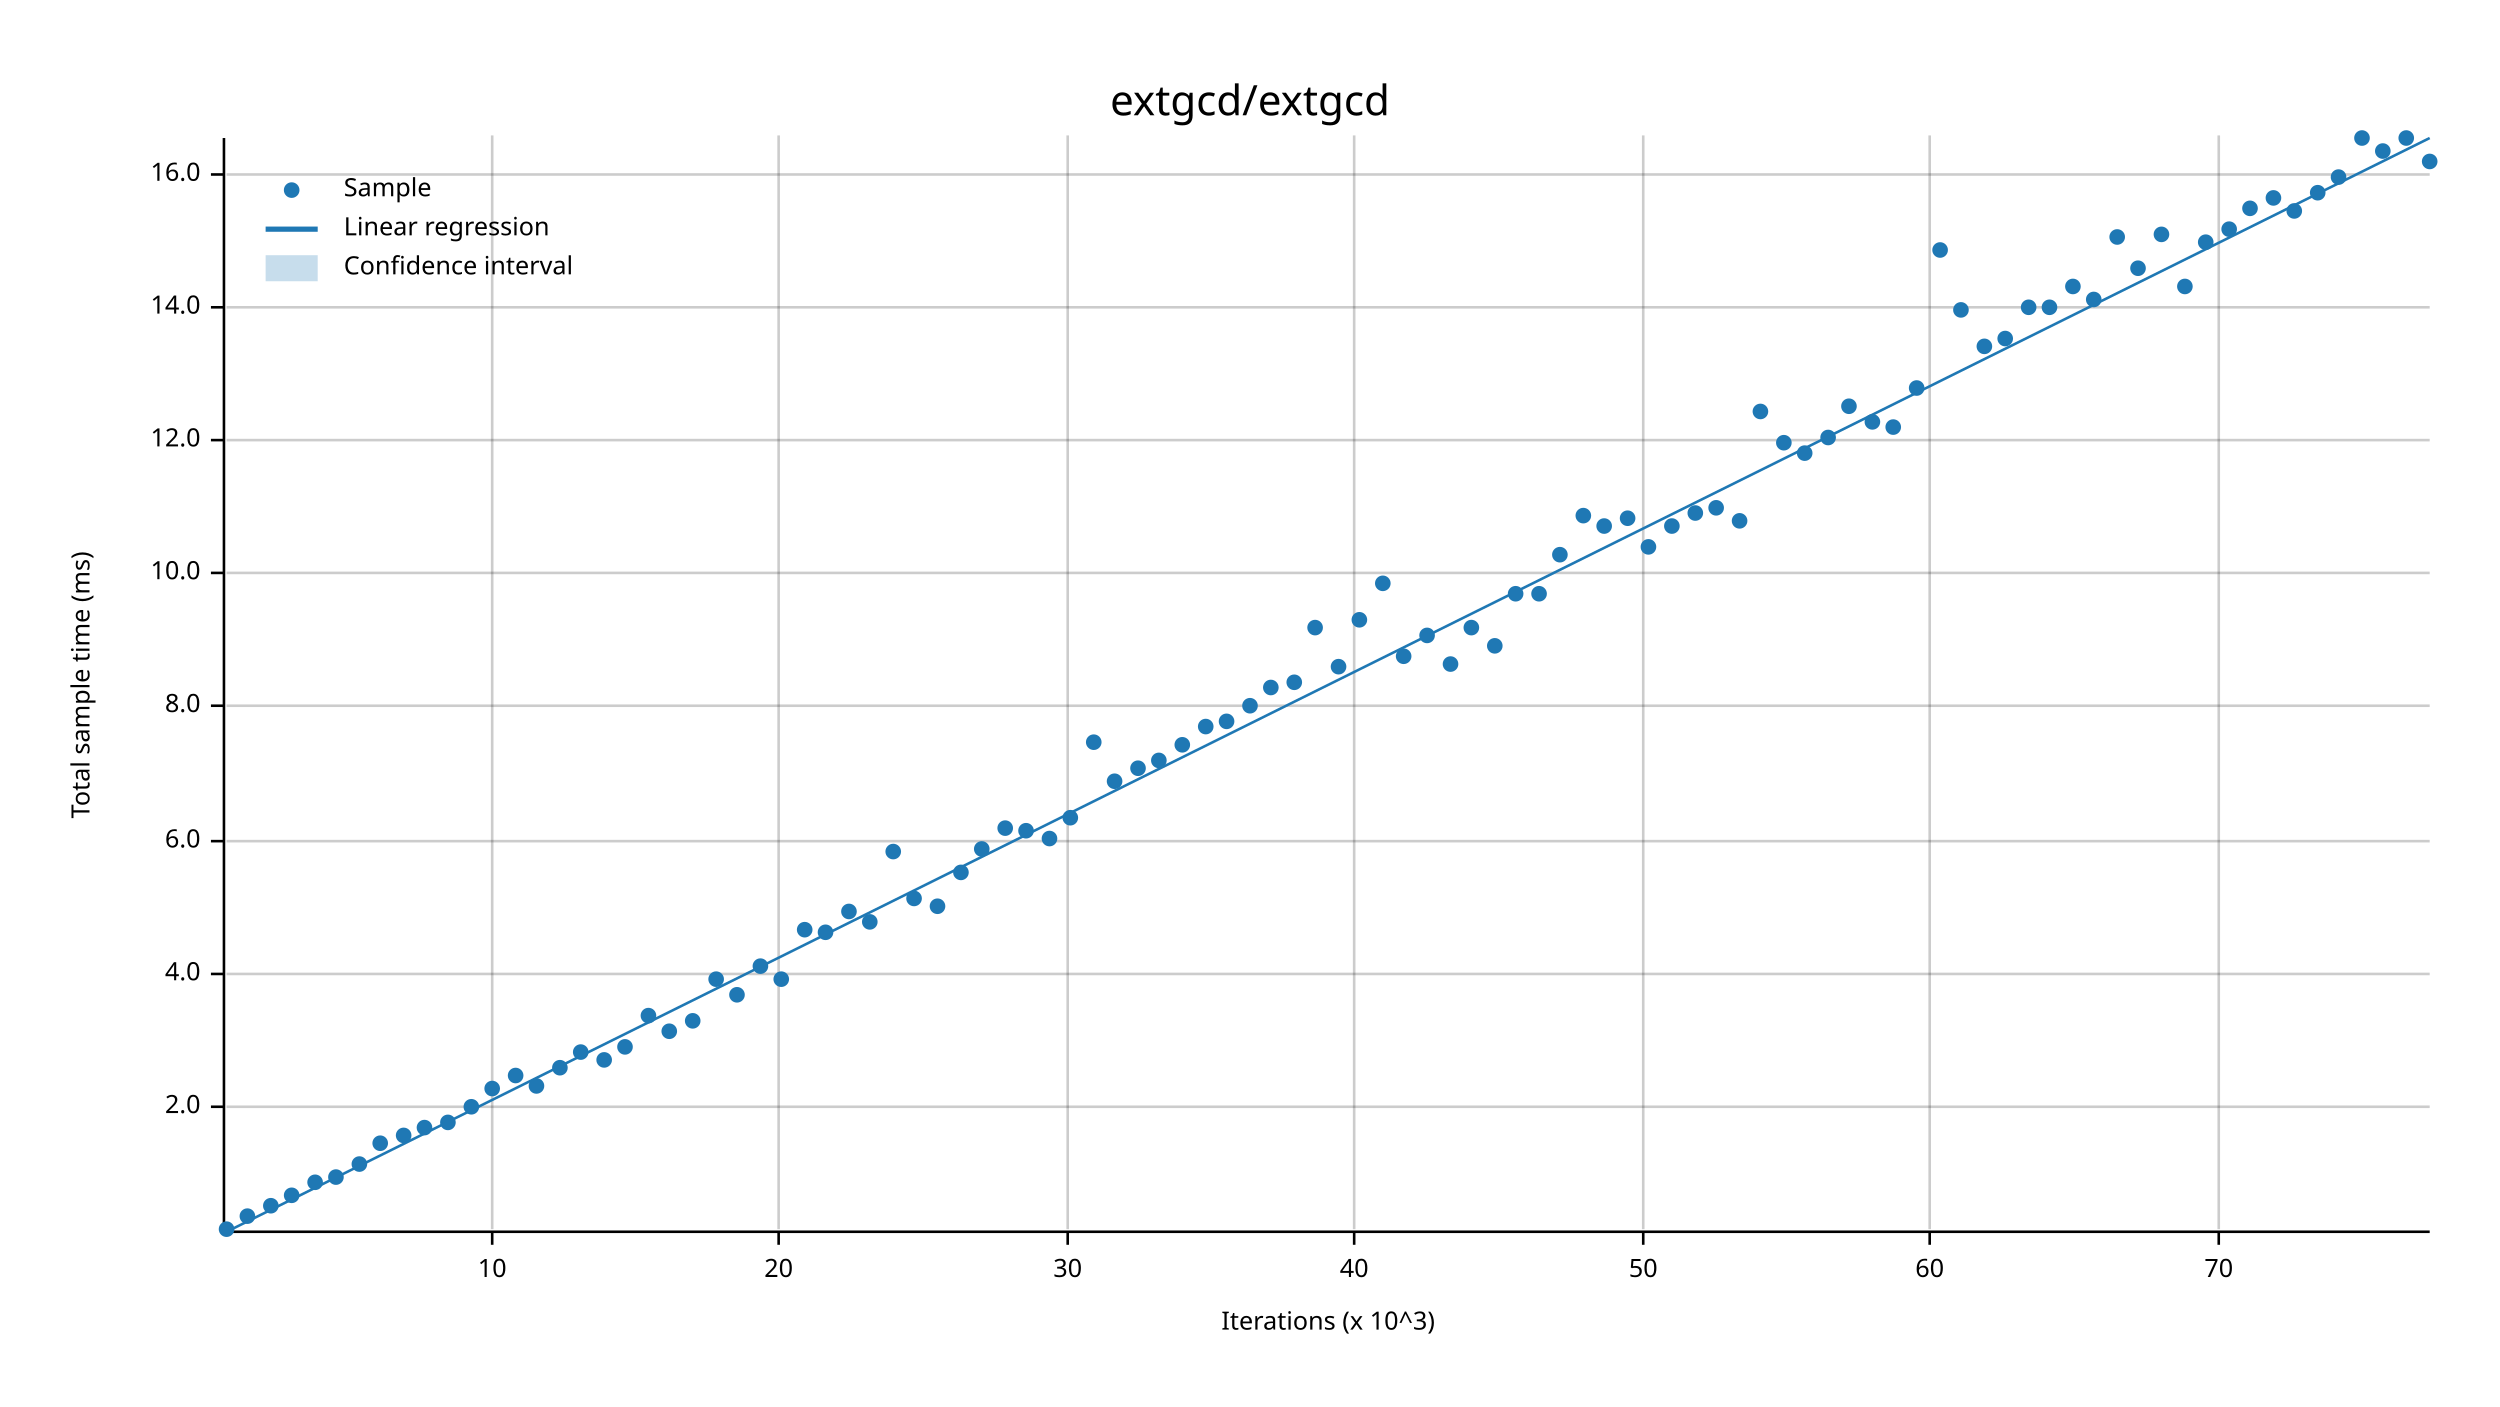
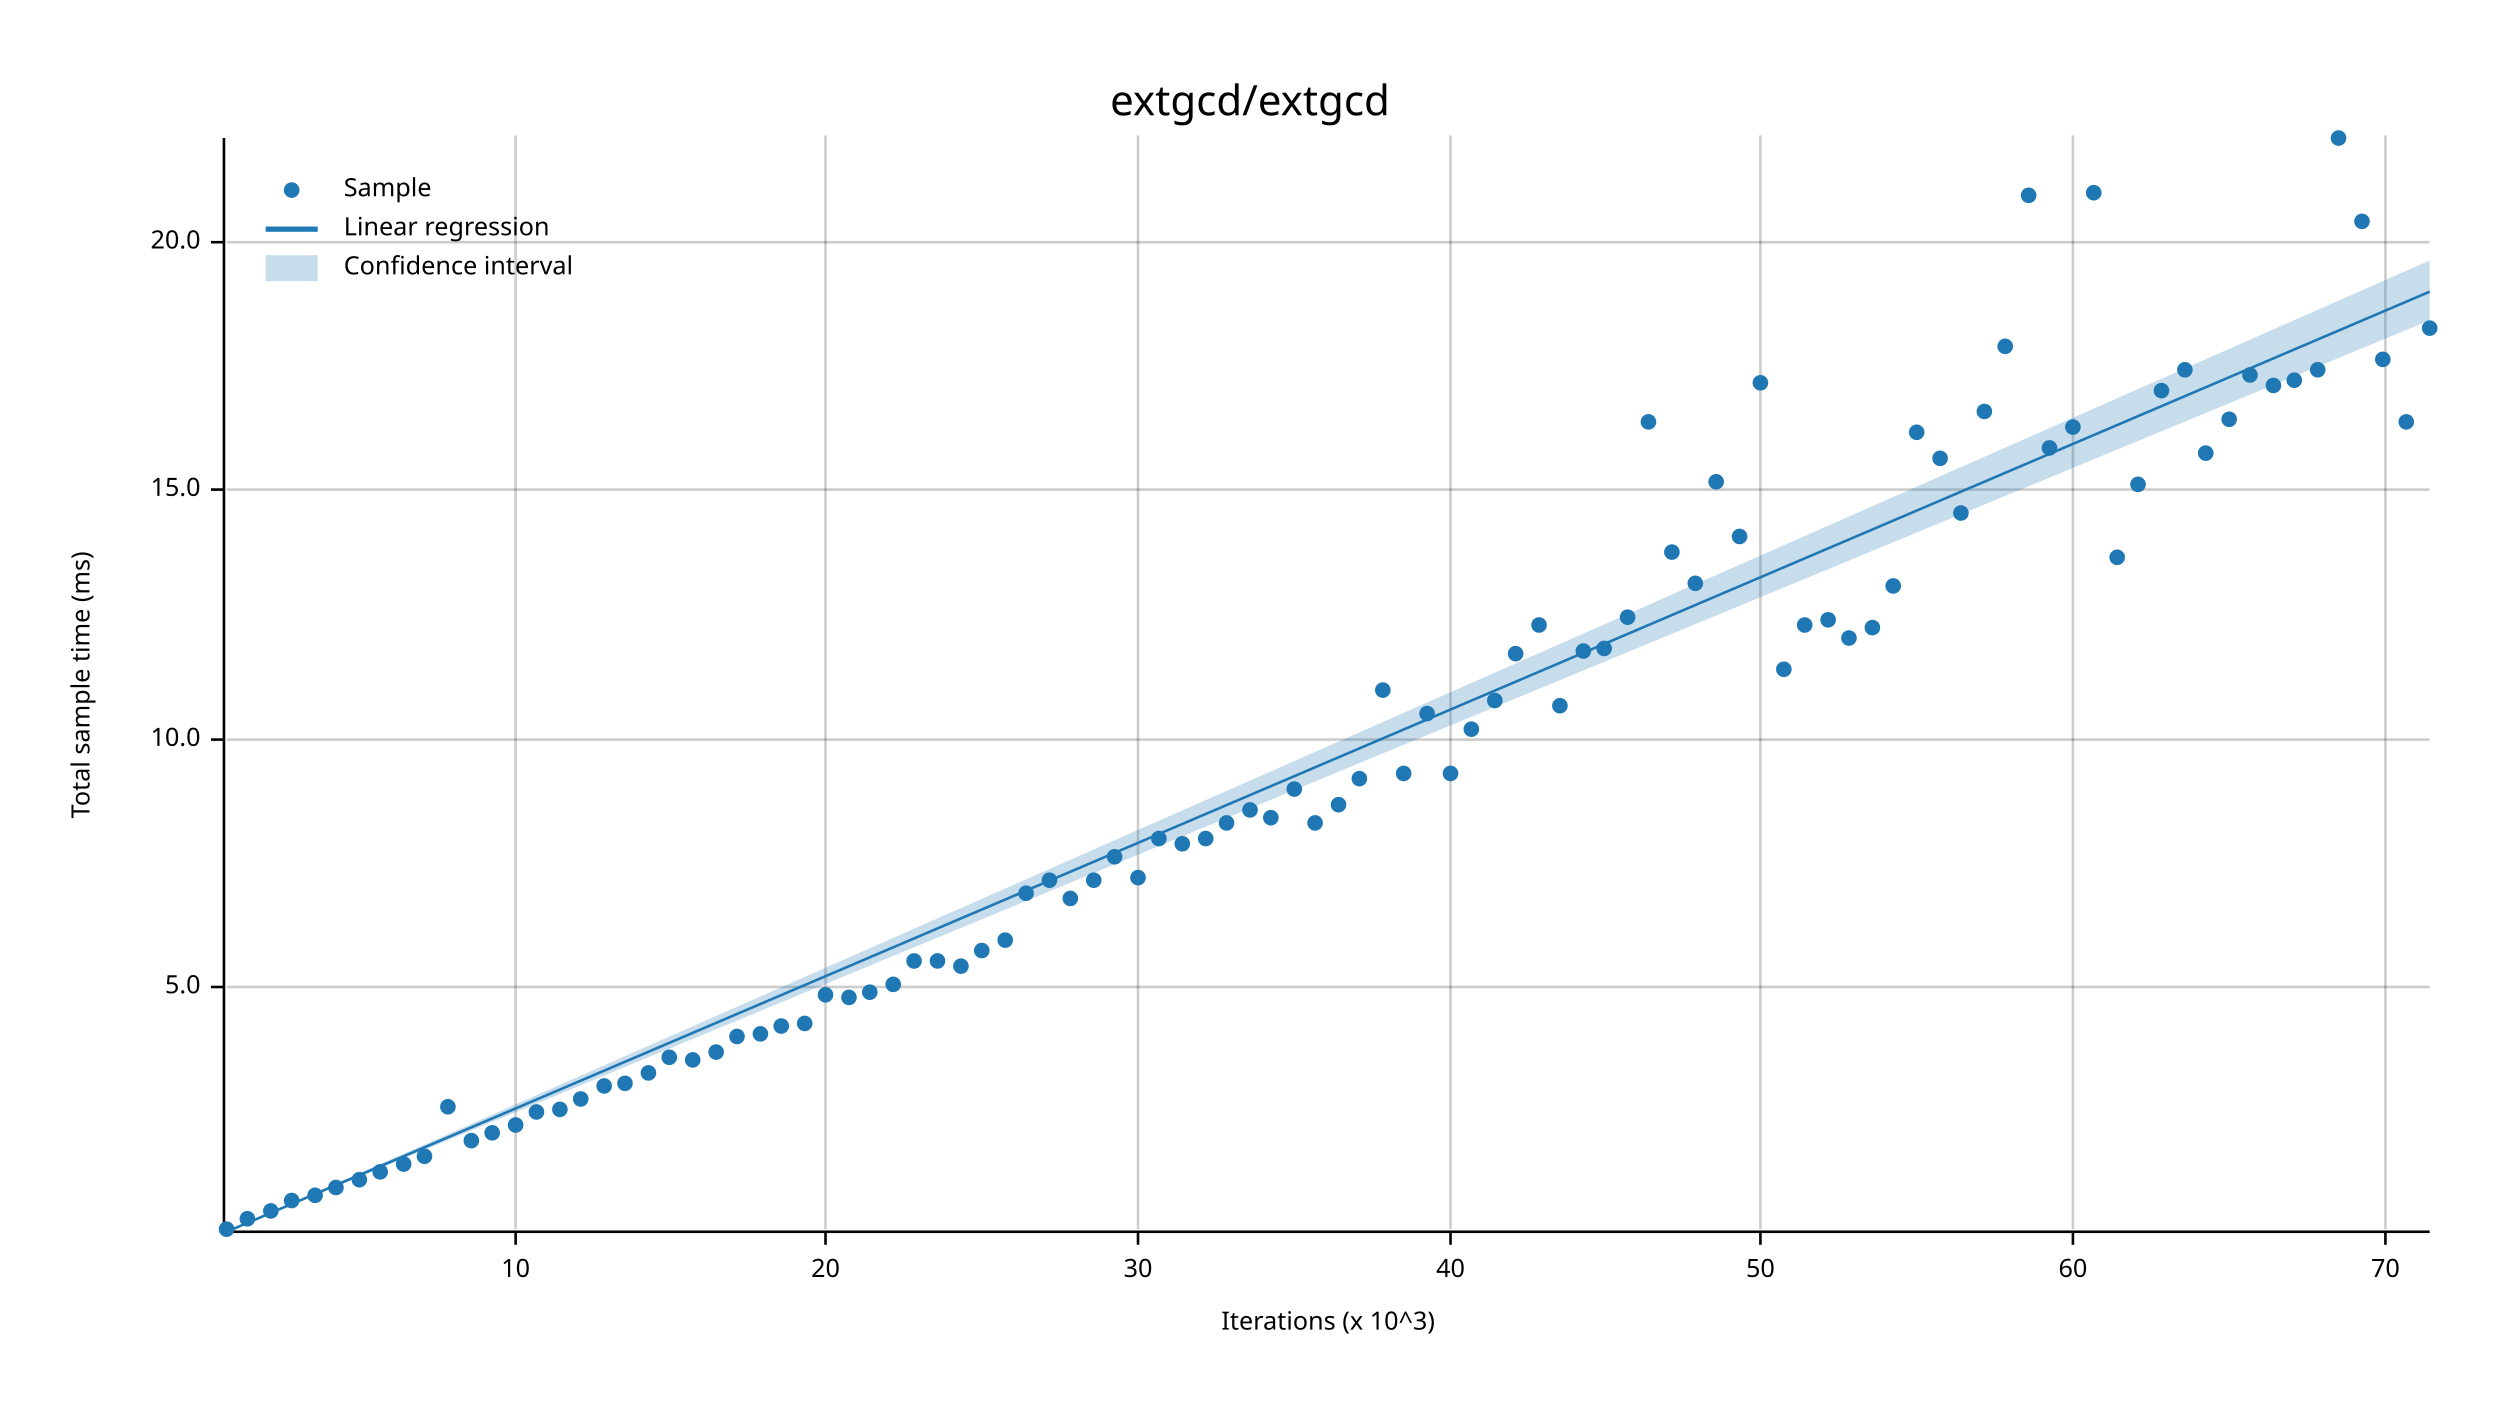
<svg xmlns="http://www.w3.org/2000/svg" width="960" height="540" viewBox="0 0 960 540">
  <text x="480" y="32" dy="0.76em" text-anchor="middle" font-family="sans-serif" font-size="16.129" opacity="1" fill="#000000">
extgcd/extgcd
</text>
  <text x="27" y="263" dy="0.76em" text-anchor="middle" font-family="sans-serif" font-size="9.677" opacity="1" fill="#000000" transform="rotate(270, 27, 263)">
Total sample time (ms)
</text>
  <text x="510" y="513" dy="-0.5ex" text-anchor="middle" font-family="sans-serif" font-size="9.677" opacity="1" fill="#000000">
Iterations (x 10^3)
</text>
-   <line opacity="0.2" stroke="#000000" stroke-width="1" x1="189" y1="472" x2="189" y2="52" />
-   <line opacity="0.2" stroke="#000000" stroke-width="1" x1="299" y1="472" x2="299" y2="52" />
-   <line opacity="0.2" stroke="#000000" stroke-width="1" x1="410" y1="472" x2="410" y2="52" />
-   <line opacity="0.2" stroke="#000000" stroke-width="1" x1="520" y1="472" x2="520" y2="52" />
-   <line opacity="0.2" stroke="#000000" stroke-width="1" x1="631" y1="472" x2="631" y2="52" />
-   <line opacity="0.2" stroke="#000000" stroke-width="1" x1="741" y1="472" x2="741" y2="52" />
-   <line opacity="0.2" stroke="#000000" stroke-width="1" x1="852" y1="472" x2="852" y2="52" />
-   <line opacity="0.2" stroke="#000000" stroke-width="1" x1="87" y1="425" x2="933" y2="425" />
-   <line opacity="0.2" stroke="#000000" stroke-width="1" x1="87" y1="374" x2="933" y2="374" />
-   <line opacity="0.2" stroke="#000000" stroke-width="1" x1="87" y1="323" x2="933" y2="323" />
-   <line opacity="0.2" stroke="#000000" stroke-width="1" x1="87" y1="271" x2="933" y2="271" />
-   <line opacity="0.2" stroke="#000000" stroke-width="1" x1="87" y1="220" x2="933" y2="220" />
-   <line opacity="0.2" stroke="#000000" stroke-width="1" x1="87" y1="169" x2="933" y2="169" />
-   <line opacity="0.2" stroke="#000000" stroke-width="1" x1="87" y1="118" x2="933" y2="118" />
-   <line opacity="0.2" stroke="#000000" stroke-width="1" x1="87" y1="67" x2="933" y2="67" />
+   <line opacity="0.2" stroke="#000000" stroke-width="1" x1="198" y1="472" x2="198" y2="52" />
+   <line opacity="0.2" stroke="#000000" stroke-width="1" x1="317" y1="472" x2="317" y2="52" />
+   <line opacity="0.2" stroke="#000000" stroke-width="1" x1="437" y1="472" x2="437" y2="52" />
+   <line opacity="0.2" stroke="#000000" stroke-width="1" x1="557" y1="472" x2="557" y2="52" />
+   <line opacity="0.2" stroke="#000000" stroke-width="1" x1="676" y1="472" x2="676" y2="52" />
+   <line opacity="0.2" stroke="#000000" stroke-width="1" x1="796" y1="472" x2="796" y2="52" />
+   <line opacity="0.2" stroke="#000000" stroke-width="1" x1="916" y1="472" x2="916" y2="52" />
+   <line opacity="0.2" stroke="#000000" stroke-width="1" x1="87" y1="379" x2="933" y2="379" />
+   <line opacity="0.2" stroke="#000000" stroke-width="1" x1="87" y1="284" x2="933" y2="284" />
+   <line opacity="0.2" stroke="#000000" stroke-width="1" x1="87" y1="188" x2="933" y2="188" />
+   <line opacity="0.2" stroke="#000000" stroke-width="1" x1="87" y1="93" x2="933" y2="93" />
  <polyline fill="none" opacity="1" stroke="#000000" stroke-width="1" points="86,53 86,473 " />
-   <text x="77" y="425" dy="0.5ex" text-anchor="end" font-family="sans-serif" font-size="9.677" opacity="1" fill="#000000">
- 2.0
+   <text x="77" y="379" dy="0.5ex" text-anchor="end" font-family="sans-serif" font-size="9.677" opacity="1" fill="#000000">
+ 5.0
</text>
-   <polyline fill="none" opacity="1" stroke="#000000" stroke-width="1" points="81,425 86,425 " />
-   <text x="77" y="374" dy="0.5ex" text-anchor="end" font-family="sans-serif" font-size="9.677" opacity="1" fill="#000000">
- 4.0
- </text>
-   <polyline fill="none" opacity="1" stroke="#000000" stroke-width="1" points="81,374 86,374 " />
-   <text x="77" y="323" dy="0.5ex" text-anchor="end" font-family="sans-serif" font-size="9.677" opacity="1" fill="#000000">
- 6.0
- </text>
-   <polyline fill="none" opacity="1" stroke="#000000" stroke-width="1" points="81,323 86,323 " />
-   <text x="77" y="271" dy="0.5ex" text-anchor="end" font-family="sans-serif" font-size="9.677" opacity="1" fill="#000000">
- 8.0
- </text>
-   <polyline fill="none" opacity="1" stroke="#000000" stroke-width="1" points="81,271 86,271 " />
-   <text x="77" y="220" dy="0.5ex" text-anchor="end" font-family="sans-serif" font-size="9.677" opacity="1" fill="#000000">
+   <polyline fill="none" opacity="1" stroke="#000000" stroke-width="1" points="81,379 86,379 " />
+   <text x="77" y="284" dy="0.5ex" text-anchor="end" font-family="sans-serif" font-size="9.677" opacity="1" fill="#000000">
10.0
</text>
-   <polyline fill="none" opacity="1" stroke="#000000" stroke-width="1" points="81,220 86,220 " />
-   <text x="77" y="169" dy="0.5ex" text-anchor="end" font-family="sans-serif" font-size="9.677" opacity="1" fill="#000000">
- 12.0
+   <polyline fill="none" opacity="1" stroke="#000000" stroke-width="1" points="81,284 86,284 " />
+   <text x="77" y="188" dy="0.5ex" text-anchor="end" font-family="sans-serif" font-size="9.677" opacity="1" fill="#000000">
+ 15.0
</text>
-   <polyline fill="none" opacity="1" stroke="#000000" stroke-width="1" points="81,169 86,169 " />
-   <text x="77" y="118" dy="0.5ex" text-anchor="end" font-family="sans-serif" font-size="9.677" opacity="1" fill="#000000">
- 14.0
+   <polyline fill="none" opacity="1" stroke="#000000" stroke-width="1" points="81,188 86,188 " />
+   <text x="77" y="93" dy="0.5ex" text-anchor="end" font-family="sans-serif" font-size="9.677" opacity="1" fill="#000000">
+ 20.0
</text>
-   <polyline fill="none" opacity="1" stroke="#000000" stroke-width="1" points="81,118 86,118 " />
-   <text x="77" y="67" dy="0.5ex" text-anchor="end" font-family="sans-serif" font-size="9.677" opacity="1" fill="#000000">
- 16.0
- </text>
-   <polyline fill="none" opacity="1" stroke="#000000" stroke-width="1" points="81,67 86,67 " />
+   <polyline fill="none" opacity="1" stroke="#000000" stroke-width="1" points="81,93 86,93 " />
  <polyline fill="none" opacity="1" stroke="#000000" stroke-width="1" points="87,473 933,473 " />
-   <text x="189" y="483" dy="0.76em" text-anchor="middle" font-family="sans-serif" font-size="9.677" opacity="1" fill="#000000">
+   <text x="198" y="483" dy="0.76em" text-anchor="middle" font-family="sans-serif" font-size="9.677" opacity="1" fill="#000000">
10
</text>
-   <polyline fill="none" opacity="1" stroke="#000000" stroke-width="1" points="189,473 189,478 " />
-   <text x="299" y="483" dy="0.76em" text-anchor="middle" font-family="sans-serif" font-size="9.677" opacity="1" fill="#000000">
+   <polyline fill="none" opacity="1" stroke="#000000" stroke-width="1" points="198,473 198,478 " />
+   <text x="317" y="483" dy="0.76em" text-anchor="middle" font-family="sans-serif" font-size="9.677" opacity="1" fill="#000000">
20
</text>
-   <polyline fill="none" opacity="1" stroke="#000000" stroke-width="1" points="299,473 299,478 " />
-   <text x="410" y="483" dy="0.76em" text-anchor="middle" font-family="sans-serif" font-size="9.677" opacity="1" fill="#000000">
+   <polyline fill="none" opacity="1" stroke="#000000" stroke-width="1" points="317,473 317,478 " />
+   <text x="437" y="483" dy="0.76em" text-anchor="middle" font-family="sans-serif" font-size="9.677" opacity="1" fill="#000000">
30
</text>
-   <polyline fill="none" opacity="1" stroke="#000000" stroke-width="1" points="410,473 410,478 " />
-   <text x="520" y="483" dy="0.76em" text-anchor="middle" font-family="sans-serif" font-size="9.677" opacity="1" fill="#000000">
+   <polyline fill="none" opacity="1" stroke="#000000" stroke-width="1" points="437,473 437,478 " />
+   <text x="557" y="483" dy="0.76em" text-anchor="middle" font-family="sans-serif" font-size="9.677" opacity="1" fill="#000000">
40
</text>
-   <polyline fill="none" opacity="1" stroke="#000000" stroke-width="1" points="520,473 520,478 " />
-   <text x="631" y="483" dy="0.76em" text-anchor="middle" font-family="sans-serif" font-size="9.677" opacity="1" fill="#000000">
+   <polyline fill="none" opacity="1" stroke="#000000" stroke-width="1" points="557,473 557,478 " />
+   <text x="676" y="483" dy="0.76em" text-anchor="middle" font-family="sans-serif" font-size="9.677" opacity="1" fill="#000000">
50
</text>
-   <polyline fill="none" opacity="1" stroke="#000000" stroke-width="1" points="631,473 631,478 " />
-   <text x="741" y="483" dy="0.76em" text-anchor="middle" font-family="sans-serif" font-size="9.677" opacity="1" fill="#000000">
+   <polyline fill="none" opacity="1" stroke="#000000" stroke-width="1" points="676,473 676,478 " />
+   <text x="796" y="483" dy="0.76em" text-anchor="middle" font-family="sans-serif" font-size="9.677" opacity="1" fill="#000000">
60
</text>
-   <polyline fill="none" opacity="1" stroke="#000000" stroke-width="1" points="741,473 741,478 " />
-   <text x="852" y="483" dy="0.76em" text-anchor="middle" font-family="sans-serif" font-size="9.677" opacity="1" fill="#000000">
+   <polyline fill="none" opacity="1" stroke="#000000" stroke-width="1" points="796,473 796,478 " />
+   <text x="916" y="483" dy="0.76em" text-anchor="middle" font-family="sans-serif" font-size="9.677" opacity="1" fill="#000000">
70
</text>
-   <polyline fill="none" opacity="1" stroke="#000000" stroke-width="1" points="852,473 852,478 " />
+   <polyline fill="none" opacity="1" stroke="#000000" stroke-width="1" points="916,473 916,478 " />
  <circle cx="87" cy="472" r="3" opacity="1" fill="#1F78B4" stroke="none" stroke-width="1" />
-   <circle cx="95" cy="467" r="3" opacity="1" fill="#1F78B4" stroke="none" stroke-width="1" />
-   <circle cx="104" cy="463" r="3" opacity="1" fill="#1F78B4" stroke="none" stroke-width="1" />
-   <circle cx="112" cy="459" r="3" opacity="1" fill="#1F78B4" stroke="none" stroke-width="1" />
-   <circle cx="121" cy="454" r="3" opacity="1" fill="#1F78B4" stroke="none" stroke-width="1" />
-   <circle cx="129" cy="452" r="3" opacity="1" fill="#1F78B4" stroke="none" stroke-width="1" />
-   <circle cx="138" cy="447" r="3" opacity="1" fill="#1F78B4" stroke="none" stroke-width="1" />
-   <circle cx="146" cy="439" r="3" opacity="1" fill="#1F78B4" stroke="none" stroke-width="1" />
-   <circle cx="155" cy="436" r="3" opacity="1" fill="#1F78B4" stroke="none" stroke-width="1" />
-   <circle cx="163" cy="433" r="3" opacity="1" fill="#1F78B4" stroke="none" stroke-width="1" />
-   <circle cx="172" cy="431" r="3" opacity="1" fill="#1F78B4" stroke="none" stroke-width="1" />
-   <circle cx="181" cy="425" r="3" opacity="1" fill="#1F78B4" stroke="none" stroke-width="1" />
-   <circle cx="189" cy="418" r="3" opacity="1" fill="#1F78B4" stroke="none" stroke-width="1" />
-   <circle cx="198" cy="413" r="3" opacity="1" fill="#1F78B4" stroke="none" stroke-width="1" />
-   <circle cx="206" cy="417" r="3" opacity="1" fill="#1F78B4" stroke="none" stroke-width="1" />
-   <circle cx="215" cy="410" r="3" opacity="1" fill="#1F78B4" stroke="none" stroke-width="1" />
-   <circle cx="223" cy="404" r="3" opacity="1" fill="#1F78B4" stroke="none" stroke-width="1" />
-   <circle cx="232" cy="407" r="3" opacity="1" fill="#1F78B4" stroke="none" stroke-width="1" />
-   <circle cx="240" cy="402" r="3" opacity="1" fill="#1F78B4" stroke="none" stroke-width="1" />
-   <circle cx="249" cy="390" r="3" opacity="1" fill="#1F78B4" stroke="none" stroke-width="1" />
-   <circle cx="257" cy="396" r="3" opacity="1" fill="#1F78B4" stroke="none" stroke-width="1" />
-   <circle cx="266" cy="392" r="3" opacity="1" fill="#1F78B4" stroke="none" stroke-width="1" />
-   <circle cx="275" cy="376" r="3" opacity="1" fill="#1F78B4" stroke="none" stroke-width="1" />
-   <circle cx="283" cy="382" r="3" opacity="1" fill="#1F78B4" stroke="none" stroke-width="1" />
-   <circle cx="292" cy="371" r="3" opacity="1" fill="#1F78B4" stroke="none" stroke-width="1" />
-   <circle cx="300" cy="376" r="3" opacity="1" fill="#1F78B4" stroke="none" stroke-width="1" />
-   <circle cx="309" cy="357" r="3" opacity="1" fill="#1F78B4" stroke="none" stroke-width="1" />
-   <circle cx="317" cy="358" r="3" opacity="1" fill="#1F78B4" stroke="none" stroke-width="1" />
-   <circle cx="326" cy="350" r="3" opacity="1" fill="#1F78B4" stroke="none" stroke-width="1" />
-   <circle cx="334" cy="354" r="3" opacity="1" fill="#1F78B4" stroke="none" stroke-width="1" />
-   <circle cx="343" cy="327" r="3" opacity="1" fill="#1F78B4" stroke="none" stroke-width="1" />
-   <circle cx="351" cy="345" r="3" opacity="1" fill="#1F78B4" stroke="none" stroke-width="1" />
-   <circle cx="360" cy="348" r="3" opacity="1" fill="#1F78B4" stroke="none" stroke-width="1" />
-   <circle cx="369" cy="335" r="3" opacity="1" fill="#1F78B4" stroke="none" stroke-width="1" />
-   <circle cx="377" cy="326" r="3" opacity="1" fill="#1F78B4" stroke="none" stroke-width="1" />
-   <circle cx="386" cy="318" r="3" opacity="1" fill="#1F78B4" stroke="none" stroke-width="1" />
-   <circle cx="394" cy="319" r="3" opacity="1" fill="#1F78B4" stroke="none" stroke-width="1" />
-   <circle cx="403" cy="322" r="3" opacity="1" fill="#1F78B4" stroke="none" stroke-width="1" />
-   <circle cx="411" cy="314" r="3" opacity="1" fill="#1F78B4" stroke="none" stroke-width="1" />
-   <circle cx="420" cy="285" r="3" opacity="1" fill="#1F78B4" stroke="none" stroke-width="1" />
-   <circle cx="428" cy="300" r="3" opacity="1" fill="#1F78B4" stroke="none" stroke-width="1" />
-   <circle cx="437" cy="295" r="3" opacity="1" fill="#1F78B4" stroke="none" stroke-width="1" />
-   <circle cx="445" cy="292" r="3" opacity="1" fill="#1F78B4" stroke="none" stroke-width="1" />
-   <circle cx="454" cy="286" r="3" opacity="1" fill="#1F78B4" stroke="none" stroke-width="1" />
-   <circle cx="463" cy="279" r="3" opacity="1" fill="#1F78B4" stroke="none" stroke-width="1" />
-   <circle cx="471" cy="277" r="3" opacity="1" fill="#1F78B4" stroke="none" stroke-width="1" />
-   <circle cx="480" cy="271" r="3" opacity="1" fill="#1F78B4" stroke="none" stroke-width="1" />
-   <circle cx="488" cy="264" r="3" opacity="1" fill="#1F78B4" stroke="none" stroke-width="1" />
-   <circle cx="497" cy="262" r="3" opacity="1" fill="#1F78B4" stroke="none" stroke-width="1" />
-   <circle cx="505" cy="241" r="3" opacity="1" fill="#1F78B4" stroke="none" stroke-width="1" />
-   <circle cx="514" cy="256" r="3" opacity="1" fill="#1F78B4" stroke="none" stroke-width="1" />
-   <circle cx="522" cy="238" r="3" opacity="1" fill="#1F78B4" stroke="none" stroke-width="1" />
-   <circle cx="531" cy="224" r="3" opacity="1" fill="#1F78B4" stroke="none" stroke-width="1" />
-   <circle cx="539" cy="252" r="3" opacity="1" fill="#1F78B4" stroke="none" stroke-width="1" />
-   <circle cx="548" cy="244" r="3" opacity="1" fill="#1F78B4" stroke="none" stroke-width="1" />
-   <circle cx="557" cy="255" r="3" opacity="1" fill="#1F78B4" stroke="none" stroke-width="1" />
-   <circle cx="565" cy="241" r="3" opacity="1" fill="#1F78B4" stroke="none" stroke-width="1" />
-   <circle cx="574" cy="248" r="3" opacity="1" fill="#1F78B4" stroke="none" stroke-width="1" />
-   <circle cx="582" cy="228" r="3" opacity="1" fill="#1F78B4" stroke="none" stroke-width="1" />
-   <circle cx="591" cy="228" r="3" opacity="1" fill="#1F78B4" stroke="none" stroke-width="1" />
-   <circle cx="599" cy="213" r="3" opacity="1" fill="#1F78B4" stroke="none" stroke-width="1" />
-   <circle cx="608" cy="198" r="3" opacity="1" fill="#1F78B4" stroke="none" stroke-width="1" />
-   <circle cx="616" cy="202" r="3" opacity="1" fill="#1F78B4" stroke="none" stroke-width="1" />
-   <circle cx="625" cy="199" r="3" opacity="1" fill="#1F78B4" stroke="none" stroke-width="1" />
-   <circle cx="633" cy="210" r="3" opacity="1" fill="#1F78B4" stroke="none" stroke-width="1" />
-   <circle cx="642" cy="202" r="3" opacity="1" fill="#1F78B4" stroke="none" stroke-width="1" />
-   <circle cx="651" cy="197" r="3" opacity="1" fill="#1F78B4" stroke="none" stroke-width="1" />
-   <circle cx="659" cy="195" r="3" opacity="1" fill="#1F78B4" stroke="none" stroke-width="1" />
-   <circle cx="668" cy="200" r="3" opacity="1" fill="#1F78B4" stroke="none" stroke-width="1" />
-   <circle cx="676" cy="158" r="3" opacity="1" fill="#1F78B4" stroke="none" stroke-width="1" />
-   <circle cx="685" cy="170" r="3" opacity="1" fill="#1F78B4" stroke="none" stroke-width="1" />
-   <circle cx="693" cy="174" r="3" opacity="1" fill="#1F78B4" stroke="none" stroke-width="1" />
-   <circle cx="702" cy="168" r="3" opacity="1" fill="#1F78B4" stroke="none" stroke-width="1" />
-   <circle cx="710" cy="156" r="3" opacity="1" fill="#1F78B4" stroke="none" stroke-width="1" />
-   <circle cx="719" cy="162" r="3" opacity="1" fill="#1F78B4" stroke="none" stroke-width="1" />
-   <circle cx="727" cy="164" r="3" opacity="1" fill="#1F78B4" stroke="none" stroke-width="1" />
-   <circle cx="736" cy="149" r="3" opacity="1" fill="#1F78B4" stroke="none" stroke-width="1" />
-   <circle cx="745" cy="96" r="3" opacity="1" fill="#1F78B4" stroke="none" stroke-width="1" />
-   <circle cx="753" cy="119" r="3" opacity="1" fill="#1F78B4" stroke="none" stroke-width="1" />
-   <circle cx="762" cy="133" r="3" opacity="1" fill="#1F78B4" stroke="none" stroke-width="1" />
-   <circle cx="770" cy="130" r="3" opacity="1" fill="#1F78B4" stroke="none" stroke-width="1" />
-   <circle cx="779" cy="118" r="3" opacity="1" fill="#1F78B4" stroke="none" stroke-width="1" />
-   <circle cx="787" cy="118" r="3" opacity="1" fill="#1F78B4" stroke="none" stroke-width="1" />
-   <circle cx="796" cy="110" r="3" opacity="1" fill="#1F78B4" stroke="none" stroke-width="1" />
-   <circle cx="804" cy="115" r="3" opacity="1" fill="#1F78B4" stroke="none" stroke-width="1" />
-   <circle cx="813" cy="91" r="3" opacity="1" fill="#1F78B4" stroke="none" stroke-width="1" />
-   <circle cx="821" cy="103" r="3" opacity="1" fill="#1F78B4" stroke="none" stroke-width="1" />
-   <circle cx="830" cy="90" r="3" opacity="1" fill="#1F78B4" stroke="none" stroke-width="1" />
-   <circle cx="839" cy="110" r="3" opacity="1" fill="#1F78B4" stroke="none" stroke-width="1" />
-   <circle cx="847" cy="93" r="3" opacity="1" fill="#1F78B4" stroke="none" stroke-width="1" />
-   <circle cx="856" cy="88" r="3" opacity="1" fill="#1F78B4" stroke="none" stroke-width="1" />
-   <circle cx="864" cy="80" r="3" opacity="1" fill="#1F78B4" stroke="none" stroke-width="1" />
-   <circle cx="873" cy="76" r="3" opacity="1" fill="#1F78B4" stroke="none" stroke-width="1" />
-   <circle cx="881" cy="81" r="3" opacity="1" fill="#1F78B4" stroke="none" stroke-width="1" />
-   <circle cx="890" cy="74" r="3" opacity="1" fill="#1F78B4" stroke="none" stroke-width="1" />
-   <circle cx="898" cy="68" r="3" opacity="1" fill="#1F78B4" stroke="none" stroke-width="1" />
-   <circle cx="907" cy="53" r="3" opacity="1" fill="#1F78B4" stroke="none" stroke-width="1" />
-   <circle cx="915" cy="58" r="3" opacity="1" fill="#1F78B4" stroke="none" stroke-width="1" />
-   <circle cx="924" cy="53" r="3" opacity="1" fill="#1F78B4" stroke="none" stroke-width="1" />
-   <circle cx="933" cy="62" r="3" opacity="1" fill="#1F78B4" stroke="none" stroke-width="1" />
-   <polyline fill="none" opacity="1" stroke="#1F78B4" stroke-width="1" points="87,473 933,53 " />
-   <polygon opacity="0.25" fill="#1F78B4" points="87,473 933,53 933,53 " />
+   <circle cx="95" cy="468" r="3" opacity="1" fill="#1F78B4" stroke="none" stroke-width="1" />
+   <circle cx="104" cy="465" r="3" opacity="1" fill="#1F78B4" stroke="none" stroke-width="1" />
+   <circle cx="112" cy="461" r="3" opacity="1" fill="#1F78B4" stroke="none" stroke-width="1" />
+   <circle cx="121" cy="459" r="3" opacity="1" fill="#1F78B4" stroke="none" stroke-width="1" />
+   <circle cx="129" cy="456" r="3" opacity="1" fill="#1F78B4" stroke="none" stroke-width="1" />
+   <circle cx="138" cy="453" r="3" opacity="1" fill="#1F78B4" stroke="none" stroke-width="1" />
+   <circle cx="146" cy="450" r="3" opacity="1" fill="#1F78B4" stroke="none" stroke-width="1" />
+   <circle cx="155" cy="447" r="3" opacity="1" fill="#1F78B4" stroke="none" stroke-width="1" />
+   <circle cx="163" cy="444" r="3" opacity="1" fill="#1F78B4" stroke="none" stroke-width="1" />
+   <circle cx="172" cy="425" r="3" opacity="1" fill="#1F78B4" stroke="none" stroke-width="1" />
+   <circle cx="181" cy="438" r="3" opacity="1" fill="#1F78B4" stroke="none" stroke-width="1" />
+   <circle cx="189" cy="435" r="3" opacity="1" fill="#1F78B4" stroke="none" stroke-width="1" />
+   <circle cx="198" cy="432" r="3" opacity="1" fill="#1F78B4" stroke="none" stroke-width="1" />
+   <circle cx="206" cy="427" r="3" opacity="1" fill="#1F78B4" stroke="none" stroke-width="1" />
+   <circle cx="215" cy="426" r="3" opacity="1" fill="#1F78B4" stroke="none" stroke-width="1" />
+   <circle cx="223" cy="422" r="3" opacity="1" fill="#1F78B4" stroke="none" stroke-width="1" />
+   <circle cx="232" cy="417" r="3" opacity="1" fill="#1F78B4" stroke="none" stroke-width="1" />
+   <circle cx="240" cy="416" r="3" opacity="1" fill="#1F78B4" stroke="none" stroke-width="1" />
+   <circle cx="249" cy="412" r="3" opacity="1" fill="#1F78B4" stroke="none" stroke-width="1" />
+   <circle cx="257" cy="406" r="3" opacity="1" fill="#1F78B4" stroke="none" stroke-width="1" />
+   <circle cx="266" cy="407" r="3" opacity="1" fill="#1F78B4" stroke="none" stroke-width="1" />
+   <circle cx="275" cy="404" r="3" opacity="1" fill="#1F78B4" stroke="none" stroke-width="1" />
+   <circle cx="283" cy="398" r="3" opacity="1" fill="#1F78B4" stroke="none" stroke-width="1" />
+   <circle cx="292" cy="397" r="3" opacity="1" fill="#1F78B4" stroke="none" stroke-width="1" />
+   <circle cx="300" cy="394" r="3" opacity="1" fill="#1F78B4" stroke="none" stroke-width="1" />
+   <circle cx="309" cy="393" r="3" opacity="1" fill="#1F78B4" stroke="none" stroke-width="1" />
+   <circle cx="317" cy="382" r="3" opacity="1" fill="#1F78B4" stroke="none" stroke-width="1" />
+   <circle cx="326" cy="383" r="3" opacity="1" fill="#1F78B4" stroke="none" stroke-width="1" />
+   <circle cx="334" cy="381" r="3" opacity="1" fill="#1F78B4" stroke="none" stroke-width="1" />
+   <circle cx="343" cy="378" r="3" opacity="1" fill="#1F78B4" stroke="none" stroke-width="1" />
+   <circle cx="351" cy="369" r="3" opacity="1" fill="#1F78B4" stroke="none" stroke-width="1" />
+   <circle cx="360" cy="369" r="3" opacity="1" fill="#1F78B4" stroke="none" stroke-width="1" />
+   <circle cx="369" cy="371" r="3" opacity="1" fill="#1F78B4" stroke="none" stroke-width="1" />
+   <circle cx="377" cy="365" r="3" opacity="1" fill="#1F78B4" stroke="none" stroke-width="1" />
+   <circle cx="386" cy="361" r="3" opacity="1" fill="#1F78B4" stroke="none" stroke-width="1" />
+   <circle cx="394" cy="343" r="3" opacity="1" fill="#1F78B4" stroke="none" stroke-width="1" />
+   <circle cx="403" cy="338" r="3" opacity="1" fill="#1F78B4" stroke="none" stroke-width="1" />
+   <circle cx="411" cy="345" r="3" opacity="1" fill="#1F78B4" stroke="none" stroke-width="1" />
+   <circle cx="420" cy="338" r="3" opacity="1" fill="#1F78B4" stroke="none" stroke-width="1" />
+   <circle cx="428" cy="329" r="3" opacity="1" fill="#1F78B4" stroke="none" stroke-width="1" />
+   <circle cx="437" cy="337" r="3" opacity="1" fill="#1F78B4" stroke="none" stroke-width="1" />
+   <circle cx="445" cy="322" r="3" opacity="1" fill="#1F78B4" stroke="none" stroke-width="1" />
+   <circle cx="454" cy="324" r="3" opacity="1" fill="#1F78B4" stroke="none" stroke-width="1" />
+   <circle cx="463" cy="322" r="3" opacity="1" fill="#1F78B4" stroke="none" stroke-width="1" />
+   <circle cx="471" cy="316" r="3" opacity="1" fill="#1F78B4" stroke="none" stroke-width="1" />
+   <circle cx="480" cy="311" r="3" opacity="1" fill="#1F78B4" stroke="none" stroke-width="1" />
+   <circle cx="488" cy="314" r="3" opacity="1" fill="#1F78B4" stroke="none" stroke-width="1" />
+   <circle cx="497" cy="303" r="3" opacity="1" fill="#1F78B4" stroke="none" stroke-width="1" />
+   <circle cx="505" cy="316" r="3" opacity="1" fill="#1F78B4" stroke="none" stroke-width="1" />
+   <circle cx="514" cy="309" r="3" opacity="1" fill="#1F78B4" stroke="none" stroke-width="1" />
+   <circle cx="522" cy="299" r="3" opacity="1" fill="#1F78B4" stroke="none" stroke-width="1" />
+   <circle cx="531" cy="265" r="3" opacity="1" fill="#1F78B4" stroke="none" stroke-width="1" />
+   <circle cx="539" cy="297" r="3" opacity="1" fill="#1F78B4" stroke="none" stroke-width="1" />
+   <circle cx="548" cy="274" r="3" opacity="1" fill="#1F78B4" stroke="none" stroke-width="1" />
+   <circle cx="557" cy="297" r="3" opacity="1" fill="#1F78B4" stroke="none" stroke-width="1" />
+   <circle cx="565" cy="280" r="3" opacity="1" fill="#1F78B4" stroke="none" stroke-width="1" />
+   <circle cx="574" cy="269" r="3" opacity="1" fill="#1F78B4" stroke="none" stroke-width="1" />
+   <circle cx="582" cy="251" r="3" opacity="1" fill="#1F78B4" stroke="none" stroke-width="1" />
+   <circle cx="591" cy="240" r="3" opacity="1" fill="#1F78B4" stroke="none" stroke-width="1" />
+   <circle cx="599" cy="271" r="3" opacity="1" fill="#1F78B4" stroke="none" stroke-width="1" />
+   <circle cx="608" cy="250" r="3" opacity="1" fill="#1F78B4" stroke="none" stroke-width="1" />
+   <circle cx="616" cy="249" r="3" opacity="1" fill="#1F78B4" stroke="none" stroke-width="1" />
+   <circle cx="625" cy="237" r="3" opacity="1" fill="#1F78B4" stroke="none" stroke-width="1" />
+   <circle cx="633" cy="162" r="3" opacity="1" fill="#1F78B4" stroke="none" stroke-width="1" />
+   <circle cx="642" cy="212" r="3" opacity="1" fill="#1F78B4" stroke="none" stroke-width="1" />
+   <circle cx="651" cy="224" r="3" opacity="1" fill="#1F78B4" stroke="none" stroke-width="1" />
+   <circle cx="659" cy="185" r="3" opacity="1" fill="#1F78B4" stroke="none" stroke-width="1" />
+   <circle cx="668" cy="206" r="3" opacity="1" fill="#1F78B4" stroke="none" stroke-width="1" />
+   <circle cx="676" cy="147" r="3" opacity="1" fill="#1F78B4" stroke="none" stroke-width="1" />
+   <circle cx="685" cy="257" r="3" opacity="1" fill="#1F78B4" stroke="none" stroke-width="1" />
+   <circle cx="693" cy="240" r="3" opacity="1" fill="#1F78B4" stroke="none" stroke-width="1" />
+   <circle cx="702" cy="238" r="3" opacity="1" fill="#1F78B4" stroke="none" stroke-width="1" />
+   <circle cx="710" cy="245" r="3" opacity="1" fill="#1F78B4" stroke="none" stroke-width="1" />
+   <circle cx="719" cy="241" r="3" opacity="1" fill="#1F78B4" stroke="none" stroke-width="1" />
+   <circle cx="727" cy="225" r="3" opacity="1" fill="#1F78B4" stroke="none" stroke-width="1" />
+   <circle cx="736" cy="166" r="3" opacity="1" fill="#1F78B4" stroke="none" stroke-width="1" />
+   <circle cx="745" cy="176" r="3" opacity="1" fill="#1F78B4" stroke="none" stroke-width="1" />
+   <circle cx="753" cy="197" r="3" opacity="1" fill="#1F78B4" stroke="none" stroke-width="1" />
+   <circle cx="762" cy="158" r="3" opacity="1" fill="#1F78B4" stroke="none" stroke-width="1" />
+   <circle cx="770" cy="133" r="3" opacity="1" fill="#1F78B4" stroke="none" stroke-width="1" />
+   <circle cx="779" cy="75" r="3" opacity="1" fill="#1F78B4" stroke="none" stroke-width="1" />
+   <circle cx="787" cy="172" r="3" opacity="1" fill="#1F78B4" stroke="none" stroke-width="1" />
+   <circle cx="796" cy="164" r="3" opacity="1" fill="#1F78B4" stroke="none" stroke-width="1" />
+   <circle cx="804" cy="74" r="3" opacity="1" fill="#1F78B4" stroke="none" stroke-width="1" />
+   <circle cx="813" cy="214" r="3" opacity="1" fill="#1F78B4" stroke="none" stroke-width="1" />
+   <circle cx="821" cy="186" r="3" opacity="1" fill="#1F78B4" stroke="none" stroke-width="1" />
+   <circle cx="830" cy="150" r="3" opacity="1" fill="#1F78B4" stroke="none" stroke-width="1" />
+   <circle cx="839" cy="142" r="3" opacity="1" fill="#1F78B4" stroke="none" stroke-width="1" />
+   <circle cx="847" cy="174" r="3" opacity="1" fill="#1F78B4" stroke="none" stroke-width="1" />
+   <circle cx="856" cy="161" r="3" opacity="1" fill="#1F78B4" stroke="none" stroke-width="1" />
+   <circle cx="864" cy="144" r="3" opacity="1" fill="#1F78B4" stroke="none" stroke-width="1" />
+   <circle cx="873" cy="148" r="3" opacity="1" fill="#1F78B4" stroke="none" stroke-width="1" />
+   <circle cx="881" cy="146" r="3" opacity="1" fill="#1F78B4" stroke="none" stroke-width="1" />
+   <circle cx="890" cy="142" r="3" opacity="1" fill="#1F78B4" stroke="none" stroke-width="1" />
+   <circle cx="898" cy="53" r="3" opacity="1" fill="#1F78B4" stroke="none" stroke-width="1" />
+   <circle cx="907" cy="85" r="3" opacity="1" fill="#1F78B4" stroke="none" stroke-width="1" />
+   <circle cx="915" cy="138" r="3" opacity="1" fill="#1F78B4" stroke="none" stroke-width="1" />
+   <circle cx="924" cy="162" r="3" opacity="1" fill="#1F78B4" stroke="none" stroke-width="1" />
+   <circle cx="933" cy="126" r="3" opacity="1" fill="#1F78B4" stroke="none" stroke-width="1" />
+   <polyline fill="none" opacity="1" stroke="#1F78B4" stroke-width="1" points="87,473 933,112 " />
+   <polygon opacity="0.25" fill="#1F78B4" points="87,473 933,123 933,100 " />
  <text x="132" y="68" dy="0.76em" text-anchor="start" font-family="sans-serif" font-size="9.677" opacity="1" fill="#000000">
Sample
</text>
  <text x="132" y="83" dy="0.76em" text-anchor="start" font-family="sans-serif" font-size="9.677" opacity="1" fill="#000000">
Linear regression
</text>
  <text x="132" y="98" dy="0.76em" text-anchor="start" font-family="sans-serif" font-size="9.677" opacity="1" fill="#000000">
Confidence interval
</text>
  <circle cx="112" cy="73" r="3" opacity="1" fill="#1F78B4" stroke="none" stroke-width="1" />
  <polyline fill="none" opacity="1" stroke="#1F78B4" stroke-width="2" points="102,88 122,88 " />
  <rect x="102" y="98" width="20" height="10" opacity="0.25" fill="#1F78B4" stroke="none" />
</svg>
